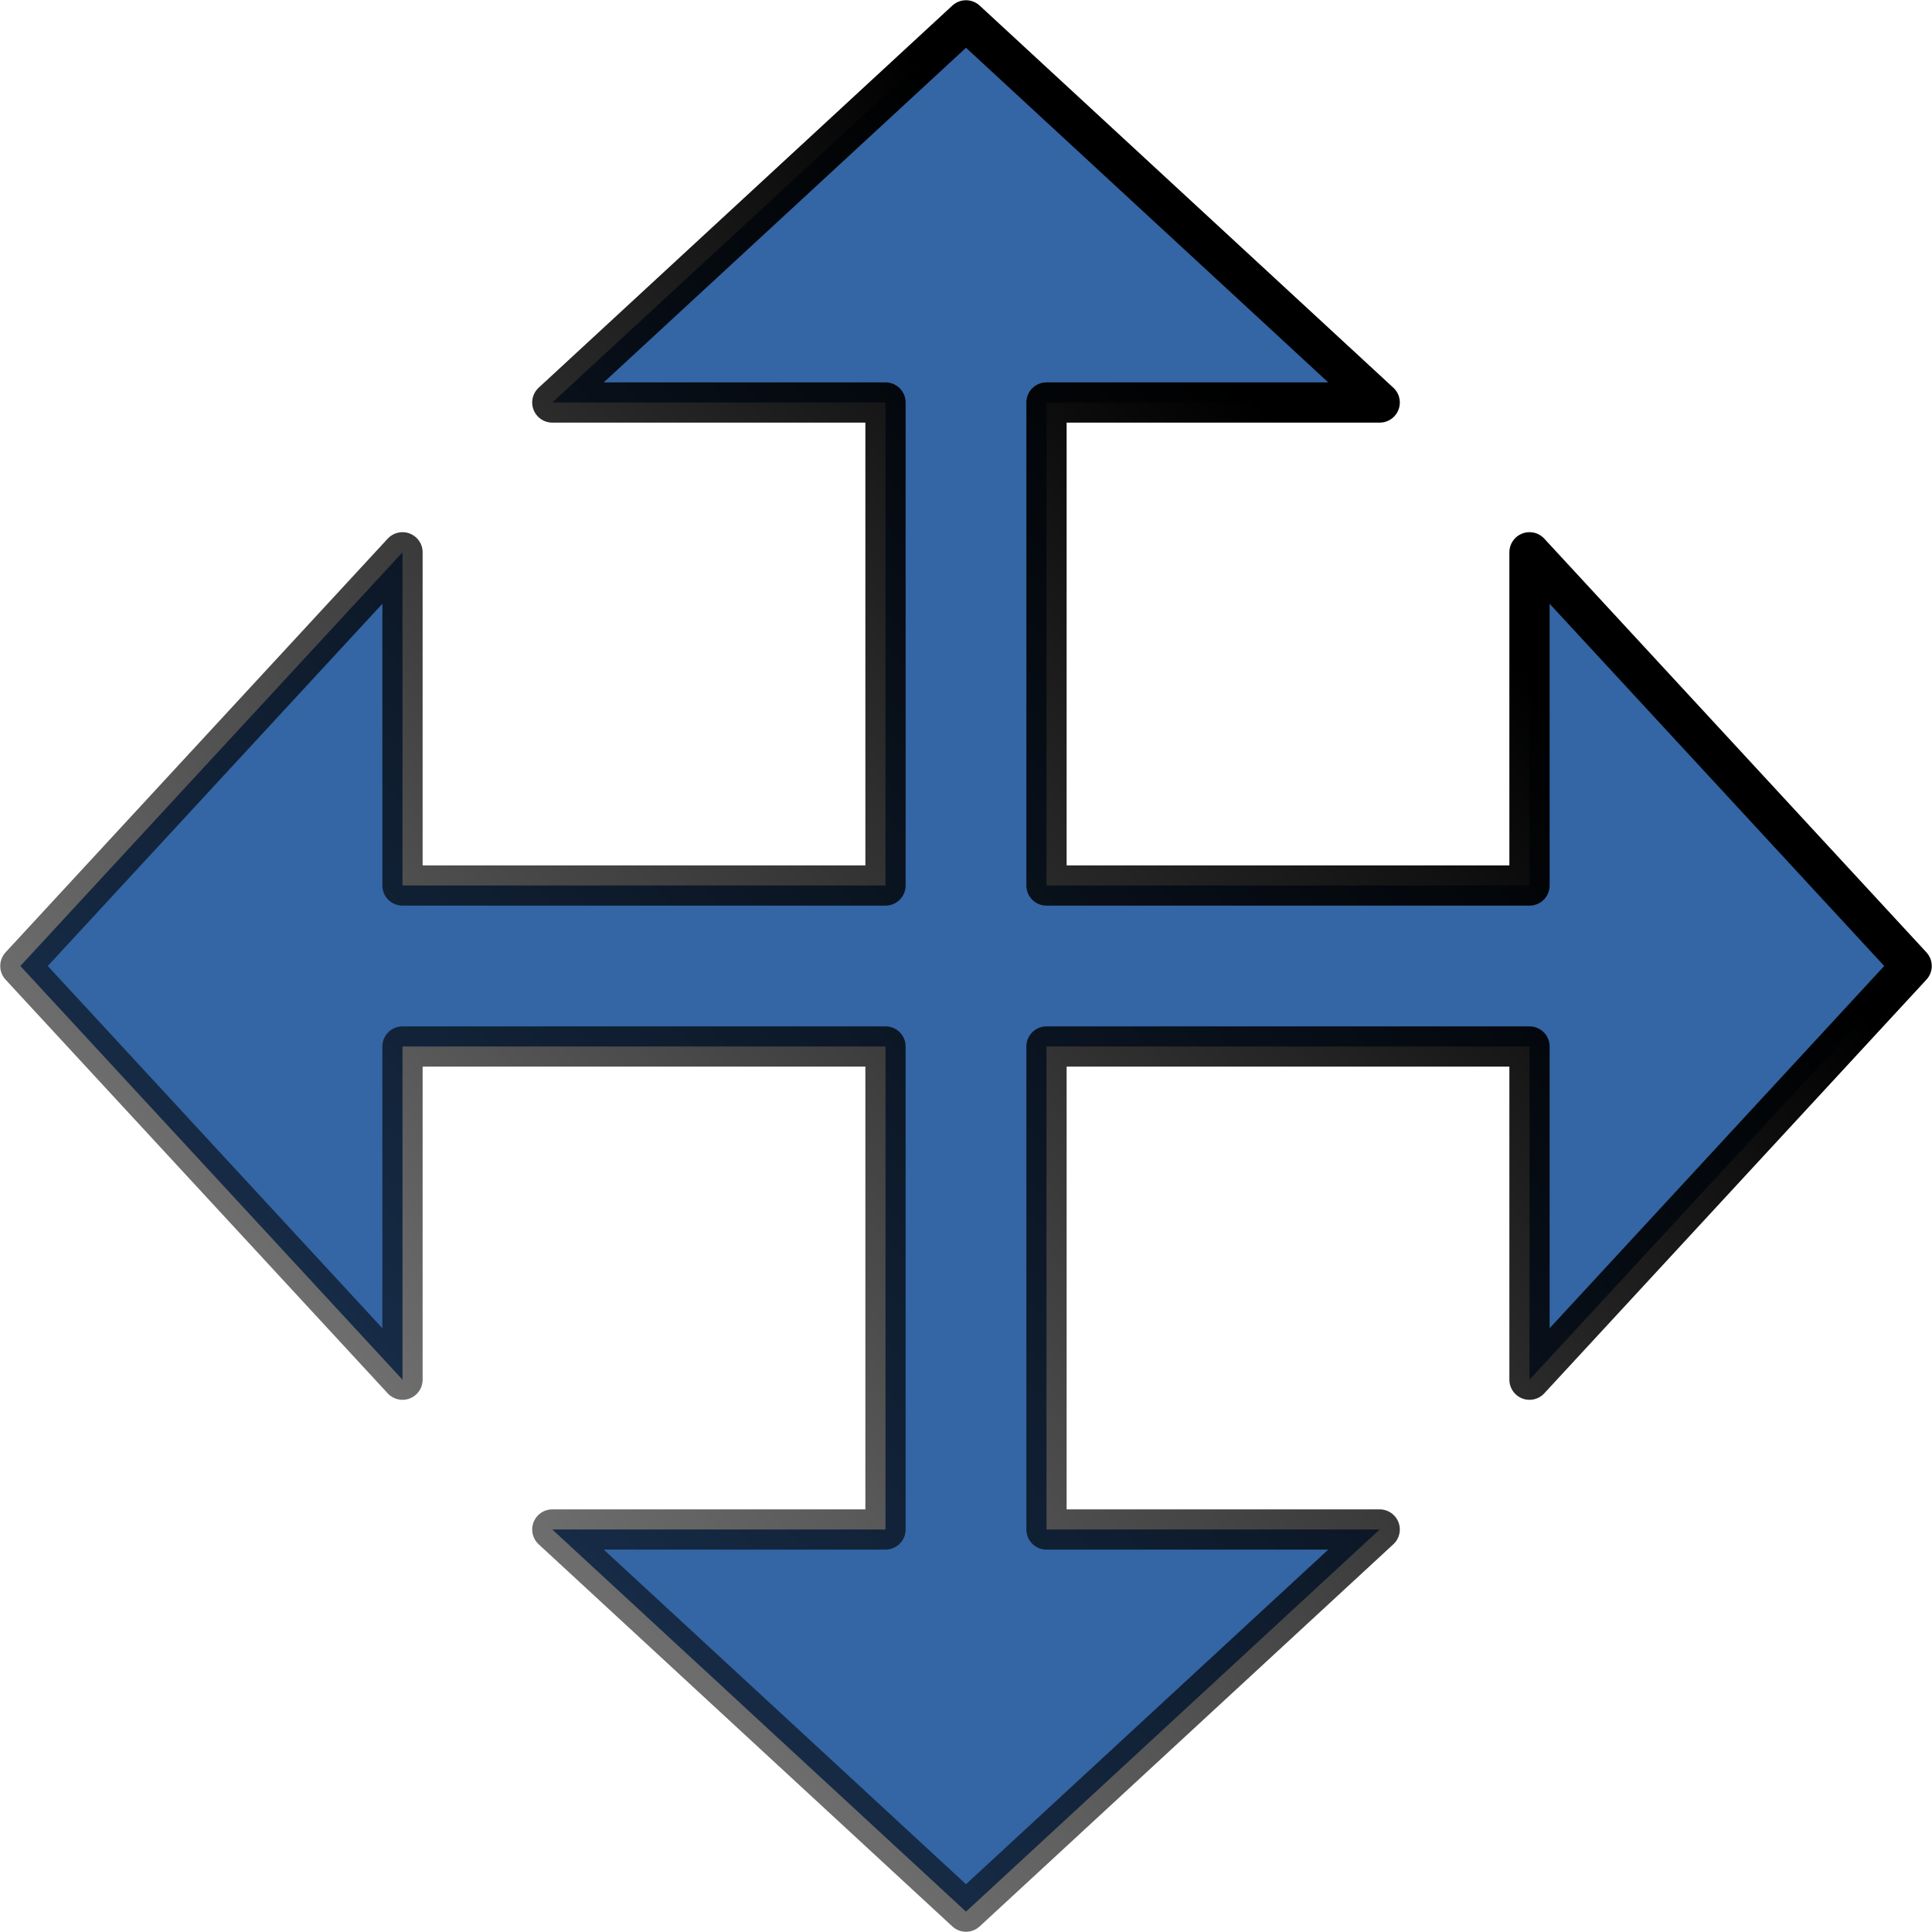
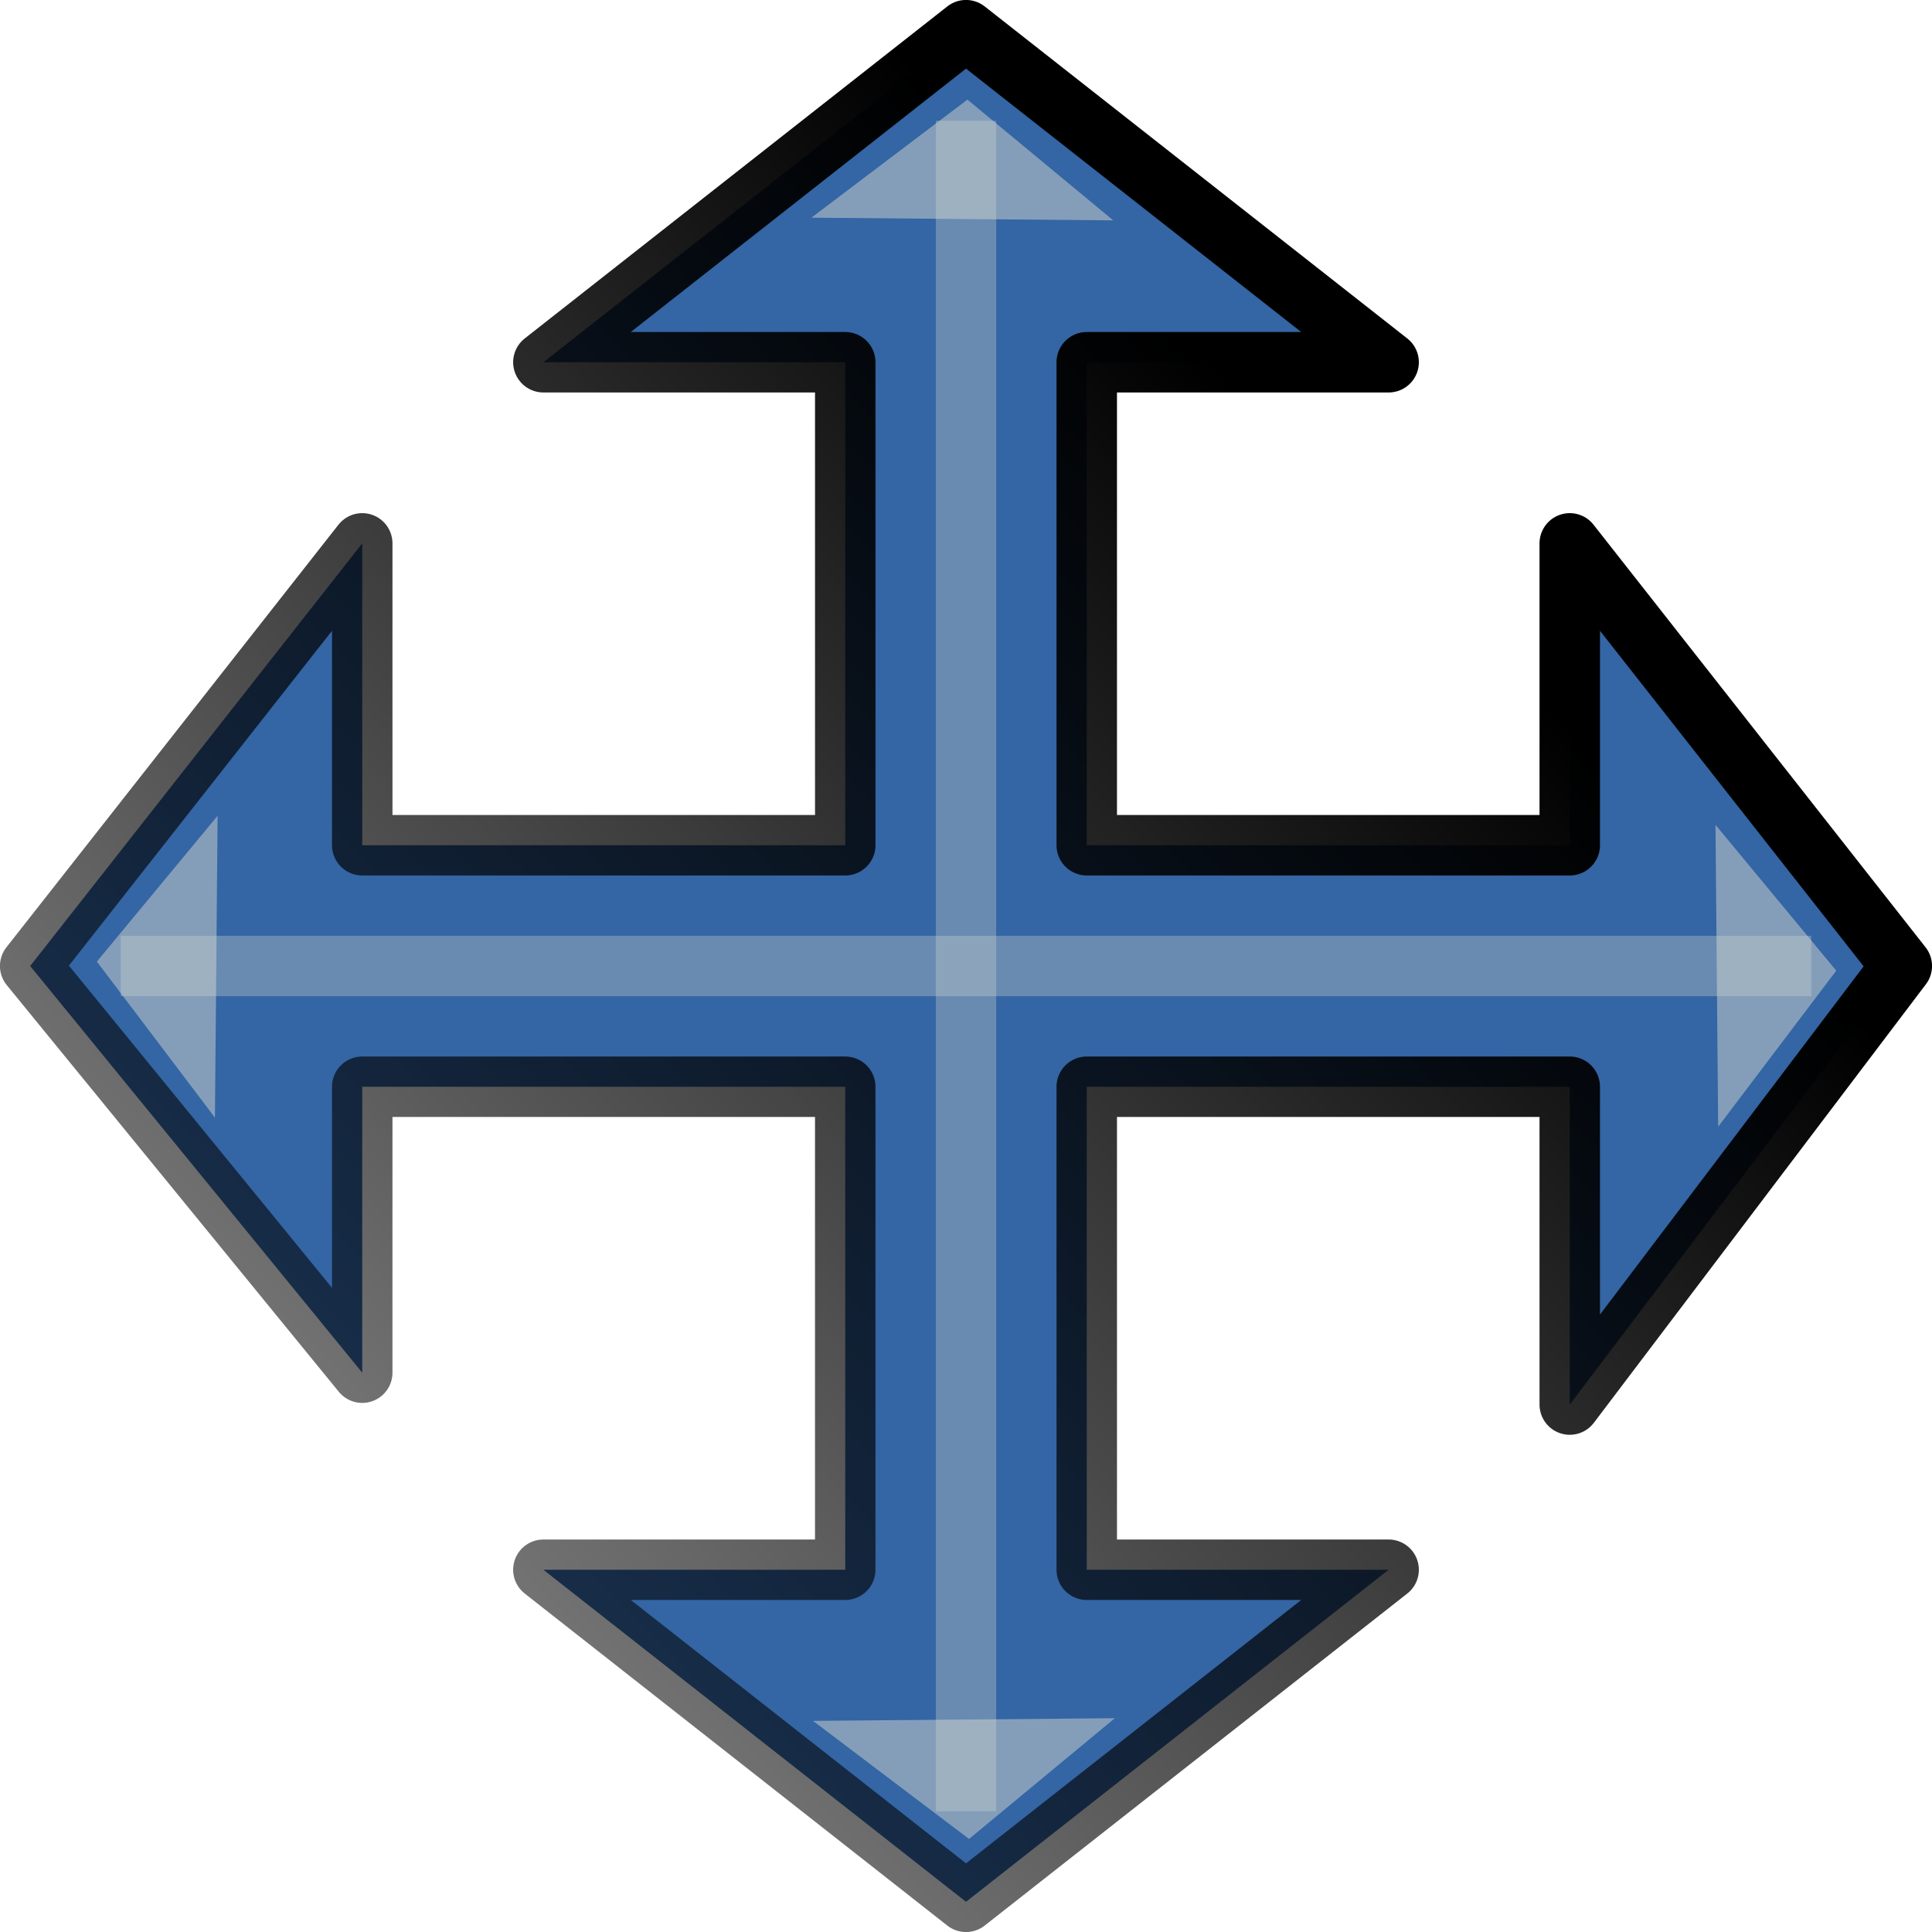
- <svg xmlns="http://www.w3.org/2000/svg" xmlns:xlink="http://www.w3.org/1999/xlink" width="24" height="24" viewBox="0 0 24 24" id="svg30571" version="1.1">
+ <svg xmlns="http://www.w3.org/2000/svg" xmlns:ns1="http://www.openswatchbook.org/uri/2009/osb" xmlns:xlink="http://www.w3.org/1999/xlink" width="24" height="24" viewBox="0 0 24 24" id="svg30571" version="1.1">
  <defs id="defs30573">
-     <linearGradient xlink:href="#linearGradient3204-1" id="linearGradient8313" x1="191.027" y1="320.228" x2="173.838" y2="337.294" gradientUnits="userSpaceOnUse" gradientTransform="matrix(1.560166,0,0,1.560166,-280.0115,536.1726)" />
+     <linearGradient id="linearGradient4989-64">
+       <stop id="stop4991-7" offset="0" style="stop-color:#d3e9ff;stop-opacity:1;" />
+       <stop id="stop4993-6" offset="0.208" style="stop-color:#d3e9ff;stop-opacity:1;" />
+       <stop id="stop4995-9" offset="0.817" style="stop-color:#4074ae;stop-opacity:1;" />
+       <stop id="stop4997-4" offset="1" style="stop-color:#36486c;stop-opacity:1;" />
+     </linearGradient>
+     <linearGradient id="linearGradient6951-5">
+       <stop id="stop6961-6" stop-color="#ee8719" />
+       <stop offset="1" id="stop6955-9" stop-color="#e07c12" stop-opacity="0" />
+     </linearGradient>
+     <linearGradient gradientTransform="matrix(0.01502614,0,0,0.01468232,2.968613,1037.326)" id="linearGradient6057" gradientUnits="userSpaceOnUse" x2="320.7" x1="231.55" ns1:paint="gradient">
+       <stop id="stop6053" stop-color="#a11f7c" />
+       <stop id="stop6055" offset="1" stop-color="#541f31" stop-opacity="0.984" />
+     </linearGradient>
+     <linearGradient xlink:href="#linearGradient3204-1" id="linearGradient8313" x1="191.027" y1="320.228" x2="173.838" y2="337.294" gradientUnits="userSpaceOnUse" gradientTransform="matrix(1.543899,0,0,1.543899,-276.9669,541.4292)" />
    <linearGradient id="linearGradient3204-1">
      <stop id="stop3206" />
      <stop offset="1" id="stop3208" stop-opacity="0" />
    </linearGradient>
  </defs>
  <g id="layer1" transform="translate(0,-1028.362)">
-     <path d="m 12,1028.615 -5.139,4.747 H 11 v 6 H 5 L 5,1035.223 l -4.747,5.139 4.747,5.139 v -4.139 H 11 v 6 H 6.861 l 5.139,4.747 5.139,-4.747 H 13 v -6 h 6 v 4.139 l 4.747,-5.139 L 19,1035.223 v 4.139 h -6 v -6 h 4.139 z" id="gimp-tool-move" stroke-miterlimit="10" style="color:#000000;display:inline;fill:#3465a4;fill-opacity:1;fill-rule:evenodd;stroke:url(#linearGradient8313);stroke-width:0.5;stroke-linecap:round;stroke-linejoin:round;stroke-miterlimit:10;stroke-dasharray:none" />
+     <g id="g4592">
+       <path style="color:#000000;display:inline;fill:#3465a4;fill-opacity:1;fill-rule:evenodd;stroke:url(#linearGradient8313);stroke-width:0.751;stroke-linecap:round;stroke-linejoin:round;stroke-miterlimit:10;stroke-dasharray:none" stroke-miterlimit="10" id="gimp-tool-move" d="m 12,1028.737 -5.25,4.125 h 3.75 v 6 H 4.5 l -1.801e-4,-3.75 -4.125,5.25 4.125,5.052 v -3.552 h 6 v 6 H 6.75 l 5.25,4.125 5.25,-4.125 h -3.75 v -6 h 6 v 3.948 l 4.125,-5.448 -4.125,-5.25 v 3.75 h -6 v -6 h 3.75 z" />
+       <rect y="1039.987" x="1.5" height="0.75" width="21" id="rect3947" style="opacity:0.33;fill:#d3d7cf;fill-opacity:1;stroke:none;stroke-width:1.817;stroke-linecap:round;stroke-linejoin:miter;stroke-miterlimit:4;stroke-dasharray:none;stroke-opacity:1;paint-order:stroke fill markers" />
+       <rect transform="rotate(90)" y="-12.375" x="1029.862" height="0.75" width="21" id="rect3947-0" style="opacity:0.33;fill:#d3d7cf;fill-opacity:1;stroke:none;stroke-width:1.817;stroke-linecap:round;stroke-linejoin:miter;stroke-miterlimit:4;stroke-dasharray:none;stroke-opacity:1;paint-order:stroke fill markers" />
+       <path transform="matrix(1.297967,-0.4861646,1.064361,0.5928679,-1074.89,415.4486)" d="m -7.621,1032.179 -1.7,-1.45 2.106,-0.747 z" id="path3964" style="opacity:0.5;fill:#d3d7cf;fill-opacity:1;stroke:none;stroke-width:2;stroke-linecap:round;stroke-linejoin:miter;stroke-miterlimit:4;stroke-dasharray:none;stroke-opacity:1;paint-order:stroke fill markers" />
+       <path transform="matrix(1.297967,0.4861646,1.064361,-0.5928679,-1074.87,1665.357)" d="m -7.621,1032.179 -1.7,-1.45 2.106,-0.747 z" id="path3964-3" style="opacity:0.5;fill:#d3d7cf;fill-opacity:1;stroke:none;stroke-width:2;stroke-linecap:round;stroke-linejoin:miter;stroke-miterlimit:4;stroke-dasharray:none;stroke-opacity:1;paint-order:stroke fill markers" />
+       <path transform="matrix(0.4861646,-1.297967,-0.5928679,-1.064361,636.9614,2127.328)" d="m -7.621,1032.179 -1.7,-1.45 2.106,-0.747 z" id="path3964-3-2" style="opacity:0.5;fill:#d3d7cf;fill-opacity:1;stroke:none;stroke-width:2;stroke-linecap:round;stroke-linejoin:miter;stroke-miterlimit:4;stroke-dasharray:none;stroke-opacity:1;paint-order:stroke fill markers" />
+       <path transform="matrix(-0.4861646,-1.297967,0.5928679,-1.064361,-612.9477,2127.215)" d="m -7.621,1032.179 -1.7,-1.45 2.106,-0.747 z" id="path3964-3-2-8" style="opacity:0.5;fill:#d3d7cf;fill-opacity:1;stroke:none;stroke-width:2;stroke-linecap:round;stroke-linejoin:miter;stroke-miterlimit:4;stroke-dasharray:none;stroke-opacity:1;paint-order:stroke fill markers" />
+     </g>
  </g>
</svg>
